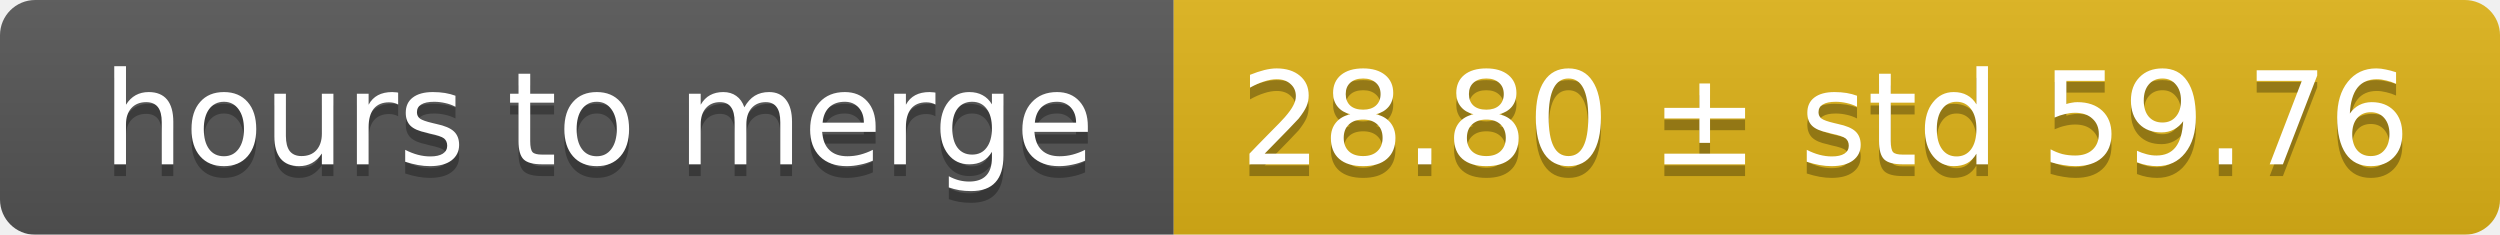
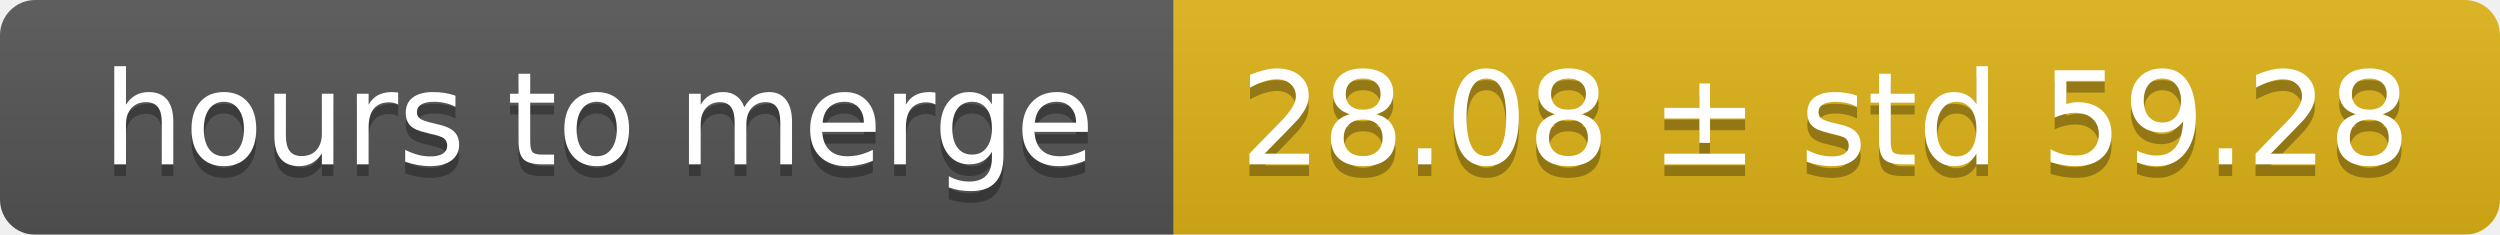
<svg xmlns="http://www.w3.org/2000/svg" width="213" height="20">
  <linearGradient id="smooth" x2="0" y2="100%">
    <stop offset="0" stop-color="#bbb" stop-opacity=".1" />
    <stop offset="1" stop-opacity=".1" />
  </linearGradient>
  <mask id="round">
    <rect width="213" height="20" rx="3" fill="#fff" />
  </mask>
  <g mask="url(#round)">
    <rect width="100" height="20" fill="#555" />
    <rect x="100" width="113" height="20" fill="#dfb317" />
    <rect width="213" height="20" fill="url(#smooth)" />
  </g>
  <g fill="#fff" text-anchor="middle" font-family="DejaVu Sans,Verdana,Geneva,sans-serif" font-size="11">
    <text x="51" y="15" fill="#010101" fill-opacity=".3">hours to merge</text>
    <text x="51" y="14">hours to merge</text>
-     <text x="155.5" y="15" fill="#010101" fill-opacity=".3">28.80 ± std 59.76</text>
-     <text x="155.5" y="14">28.80 ± std 59.76</text>
+     <text x="155.5" y="15" fill="#010101" fill-opacity=".3">28.08 ± std 59.28</text>
+     <text x="155.5" y="14">28.08 ± std 59.28</text>
  </g>
</svg>
